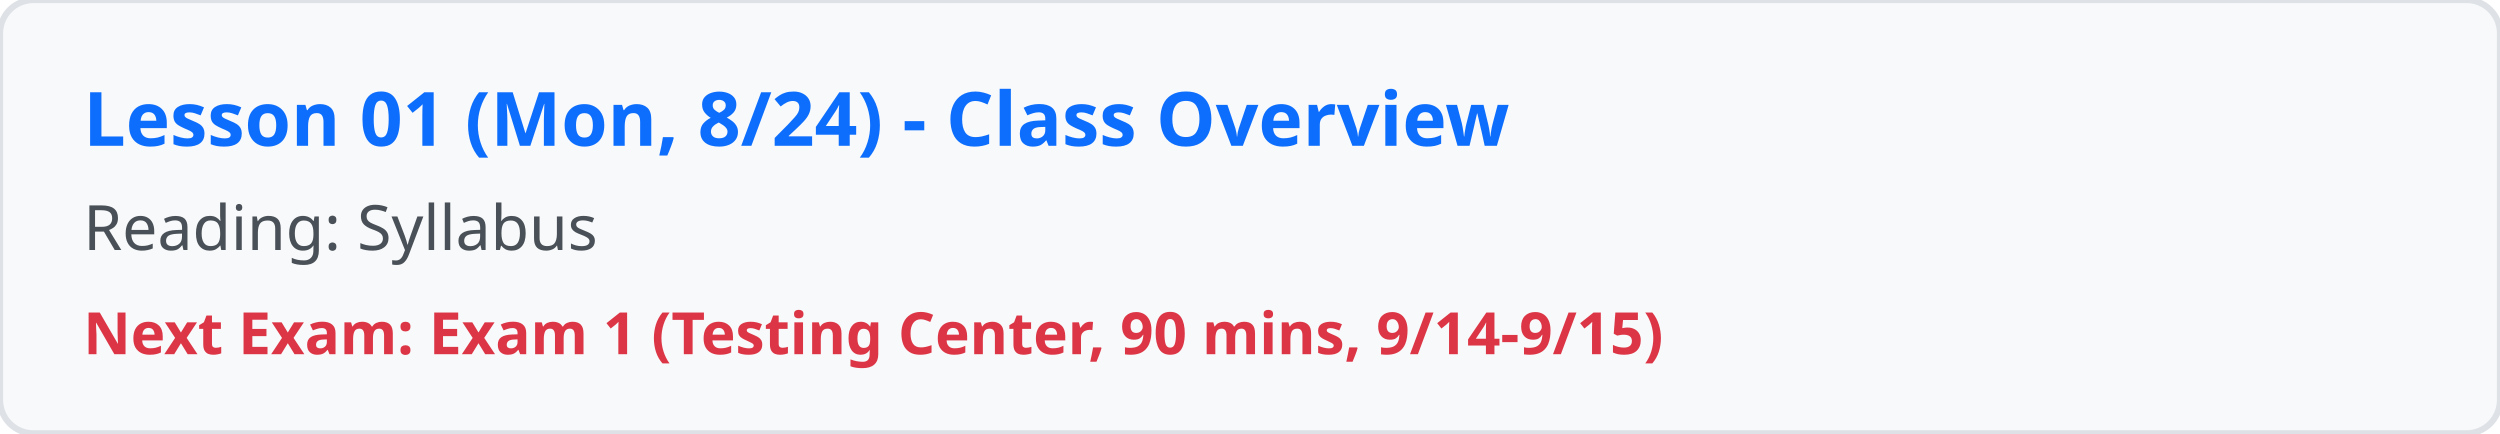
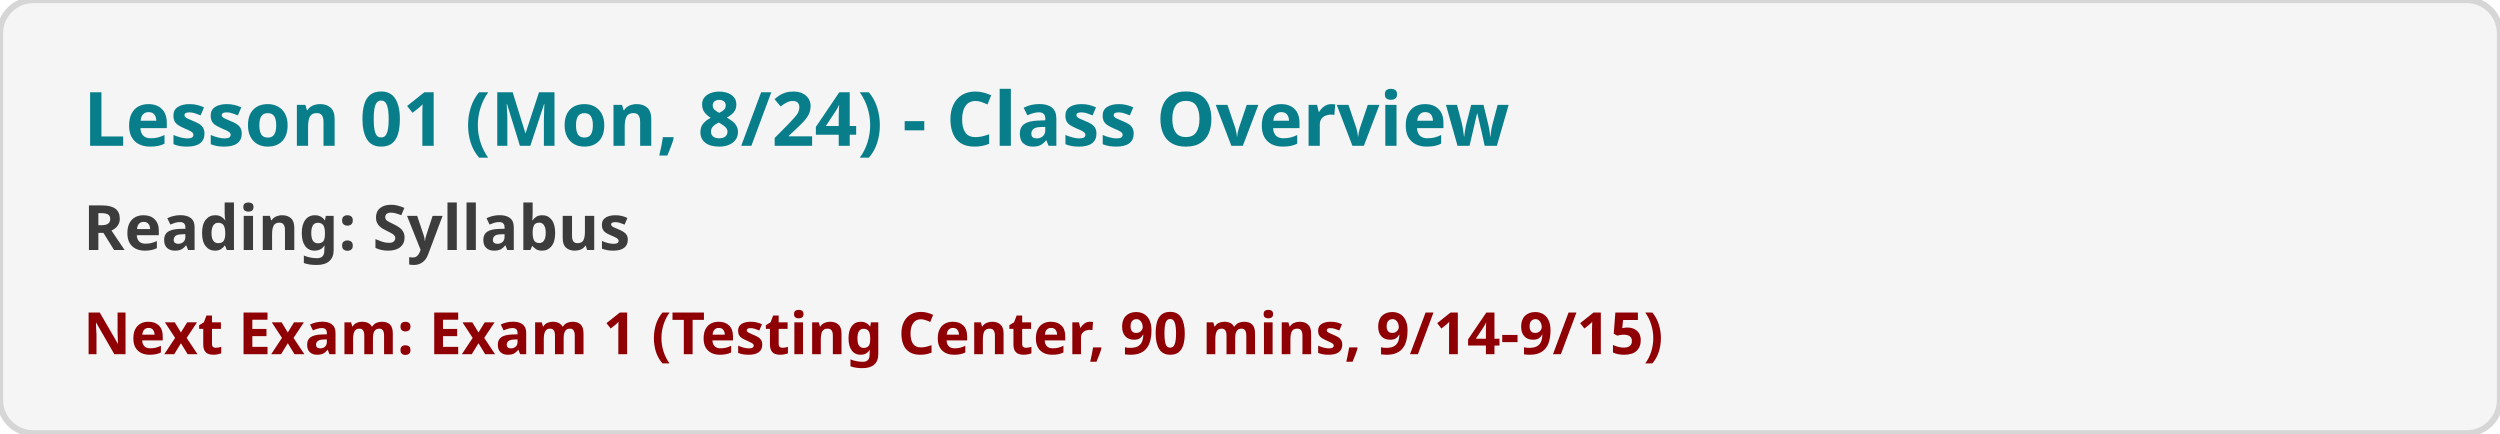
<svg xmlns="http://www.w3.org/2000/svg" viewBox="0 0 600 104" width="600" height="104">
-   <rect width="100%" height="100%" fill="#f8f9fa" rx="8" stroke="#dee2e6" stroke-width="1.5" />
-   <text x="20" y="35" font-family="system-ui, sans-serif" font-size="18" font-weight="bold" fill="#0d6efd">Lesson 01 (Mon, 8/24) - Class Overview</text>
-   <text x="20" y="60" font-family="system-ui, sans-serif" font-size="15" xml:space="preserve" fill="#495057">Reading: Syllabus</text>
-   <text x="20" y="85" font-family="system-ui, sans-serif" font-size="14" font-weight="600" fill="#dc3545">Next Exam: Exam 1 (Testing Center, 90 mins, 9/14-9/15)</text>
+   <rect width="100%" height="100%" fill="#F5F5F5" rx="8" stroke="#D6D6D6" stroke-width="1.5" />
+   <text x="20" y="35" font-family="system-ui, sans-serif" font-size="18" font-weight="bold" fill="#087E8B">Lesson 01 (Mon, 8/24) - Class Overview</text>
+   <text x="20" y="60" font-family="system-ui, sans-serif" font-size="15" xml:space="preserve" font-weight="bold" fill="#3C3C3C">Reading: Syllabus</text>
+   <text x="20" y="85" font-family="system-ui, sans-serif" font-size="14" font-weight="600" fill="#8F0005">Next Exam: Exam 1 (Testing Center, 90 mins, 9/14-9/15)</text>
</svg>
